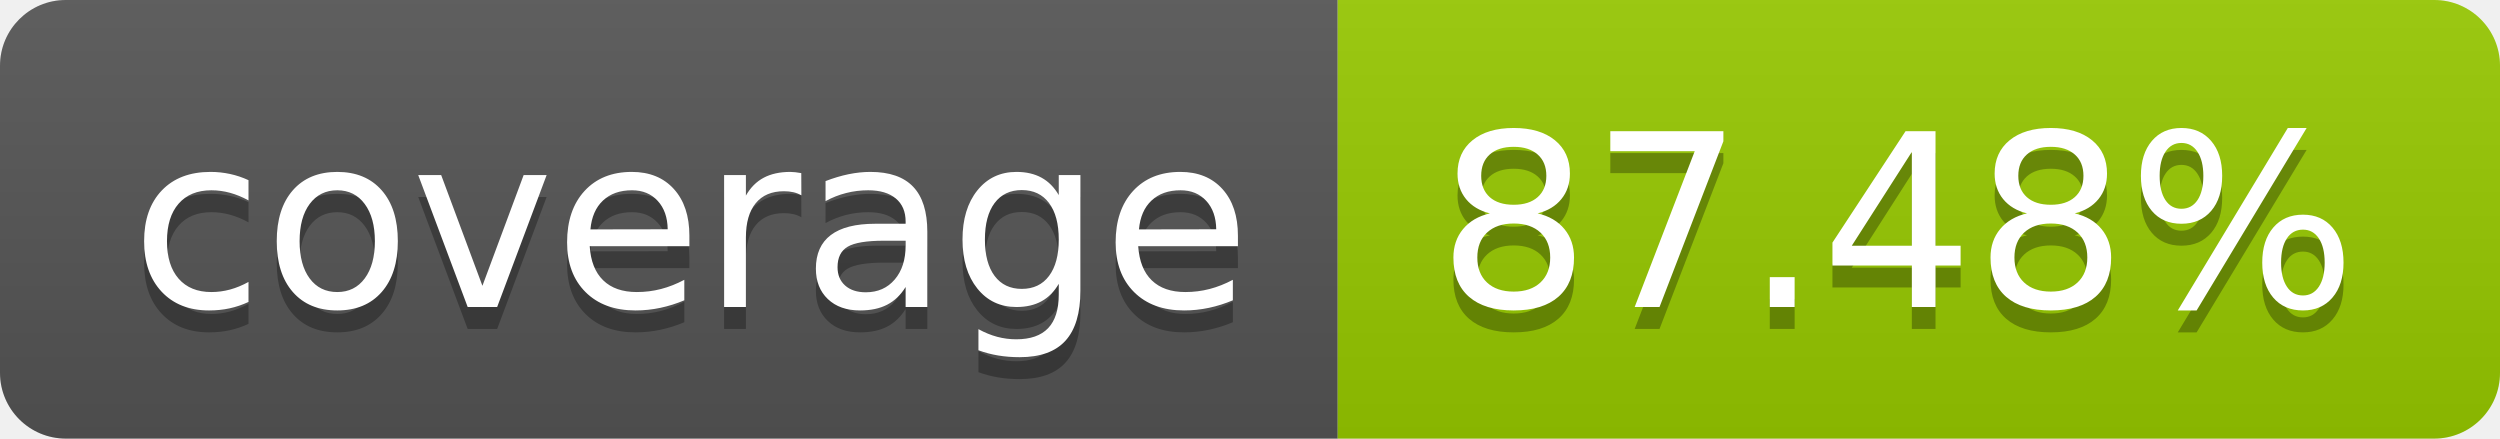
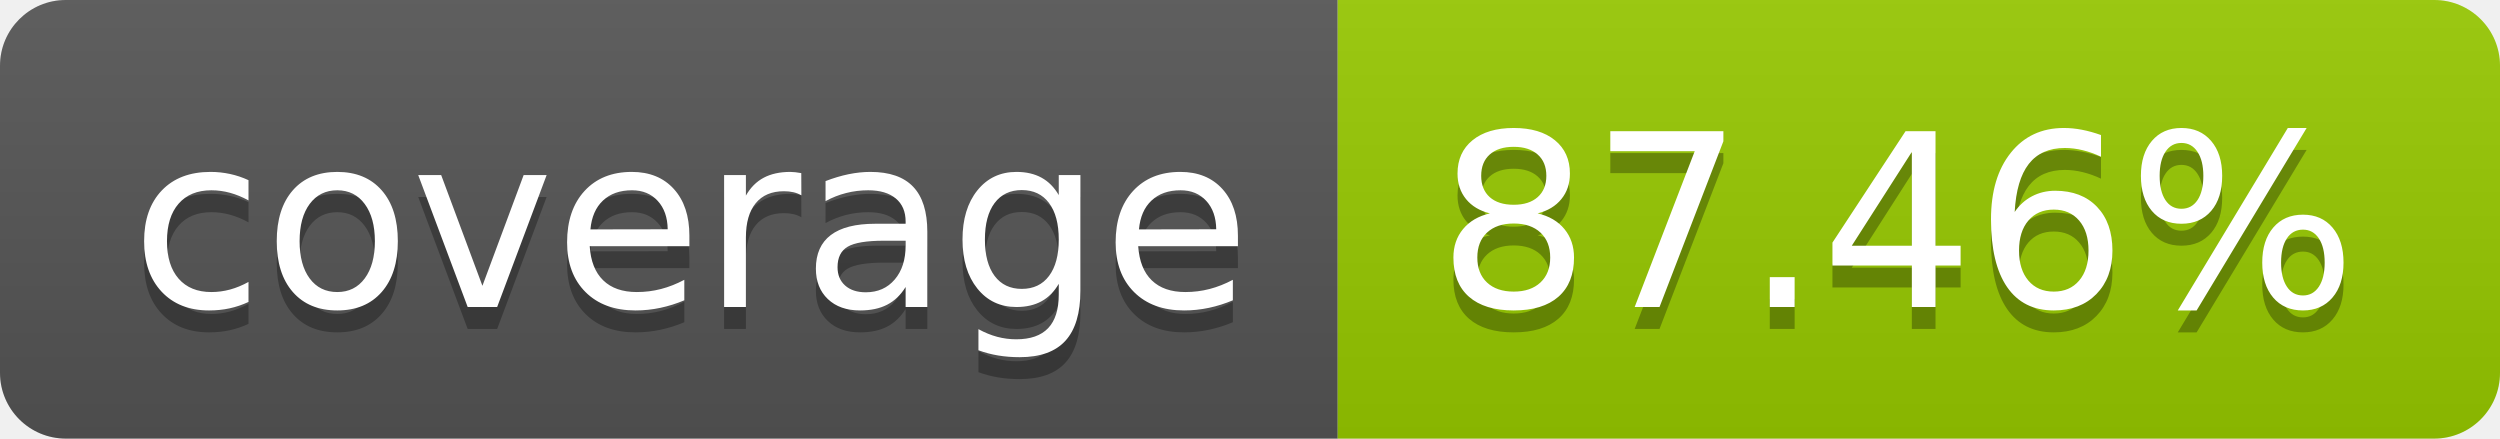
- <svg xmlns="http://www.w3.org/2000/svg" width="114" height="20" role="img" aria-label="coverage: 87.48%">
+ <svg xmlns="http://www.w3.org/2000/svg" width="114" height="20" role="img" aria-label="coverage: 87.46%">
  <linearGradient id="s" x2="0" y2="100%">
    <stop offset="0" stop-color="#bbb" stop-opacity=".1" />
    <stop offset="1" stop-opacity=".1" />
  </linearGradient>
  <clipPath id="r">
    <rect width="114" height="20" rx="3" fill="#fff" />
  </clipPath>
  <g clip-path="url(#r)">
    <rect width="61" height="20" fill="#555" />
    <rect x="61" width="53" height="20" fill="#97ca00" />
    <rect width="114" height="20" fill="url(#s)" />
  </g>
  <g fill="#fff" text-anchor="middle" font-family="Verdana,Geneva,DejaVu Sans,sans-serif" text-rendering="geometricPrecision" font-size="110">
    <text aria-hidden="true" x="315" y="150" fill="#010101" fill-opacity=".3" transform="scale(.1)" textLength="510">coverage</text>
    <text x="315" y="140" transform="scale(.1)" fill="#fff" textLength="510">coverage</text>
-     <text aria-hidden="true" x="865" y="150" fill="#010101" fill-opacity=".3" transform="scale(.1)" textLength="430">87.48%</text>
-     <text x="865" y="140" transform="scale(.1)" fill="#fff" textLength="430">87.48%</text>
+     <text aria-hidden="true" x="865" y="150" fill="#010101" fill-opacity=".3" transform="scale(.1)" textLength="430">87.46%</text>
+     <text x="865" y="140" transform="scale(.1)" fill="#fff" textLength="430">87.46%</text>
  </g>
</svg>
